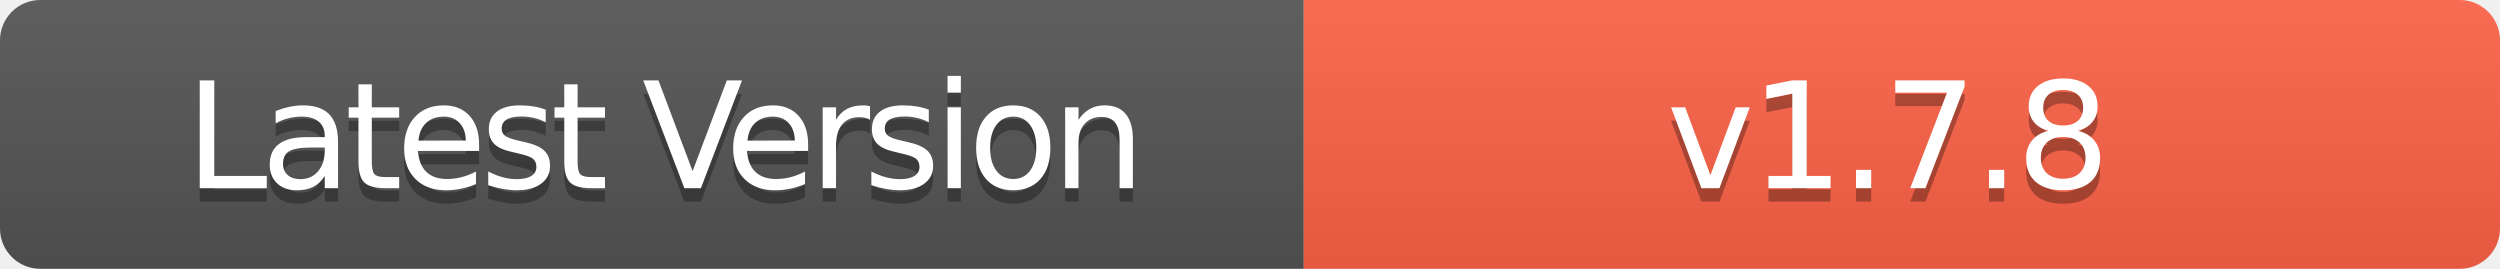
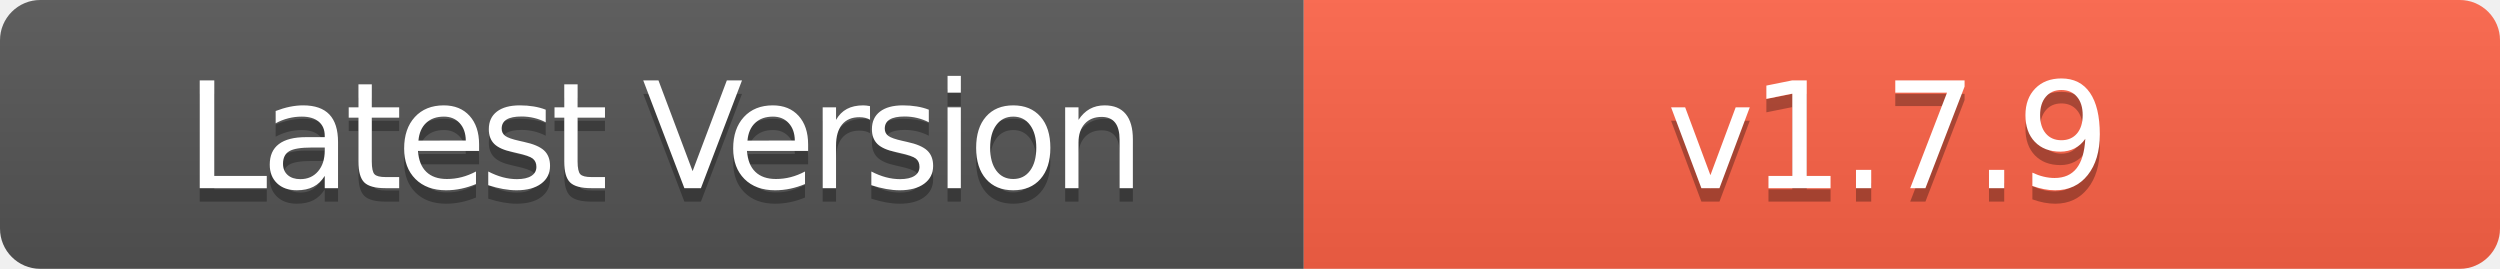
- <svg xmlns="http://www.w3.org/2000/svg" width="186" height="20" role="img" aria-label="Latest Version: v1.7.8">
+ <svg xmlns="http://www.w3.org/2000/svg" width="186" height="20" role="img" aria-label="Latest Version: v1.7.9">
  <linearGradient id="s" x2="0" y2="100%">
    <stop offset="0" stop-color="#bbb" stop-opacity=".1" />
    <stop offset="1" stop-opacity=".1" />
  </linearGradient>
  <clipPath id="r">
    <rect width="186" height="20" rx="3" fill="#fff" />
  </clipPath>
  <g clip-path="url(#r)">
    <rect width="97" height="20" fill="#555" />
    <rect x="97" width="89" height="20" fill="#FF6347" />
    <rect width="186" height="20" fill="url(#s)" />
  </g>
  <g fill="#fff" text-anchor="middle" font-family="Verdana,Geneva,DejaVu Sans,sans-serif" text-rendering="geometricPrecision" font-size="110">
    <text aria-hidden="true" x="495" y="150" fill="#010101" fill-opacity=".3" transform="scale(.1)" textLength="700" style="letter-spacing: -5;">Latest Version</text>
    <text x="495" y="140" transform="scale(.1)" fill="#fff" textLength="700" style="letter-spacing: -5;">Latest Version</text>
-     <text aria-hidden="true" x="1405" y="150" fill="#010101" fill-opacity=".3" transform="scale(.1)" textLength="600" style="letter-spacing: -3;">v1.7.8</text>
-     <text x="1405" y="140" transform="scale(.1)" fill="#fff" textLength="600" style="letter-spacing: -3;">v1.7.8</text>
+     <text aria-hidden="true" x="1405" y="150" fill="#010101" fill-opacity=".3" transform="scale(.1)" textLength="600" style="letter-spacing: -3;">v1.7.9</text>
+     <text x="1405" y="140" transform="scale(.1)" fill="#fff" textLength="600" style="letter-spacing: -3;">v1.7.9</text>
  </g>
</svg>
